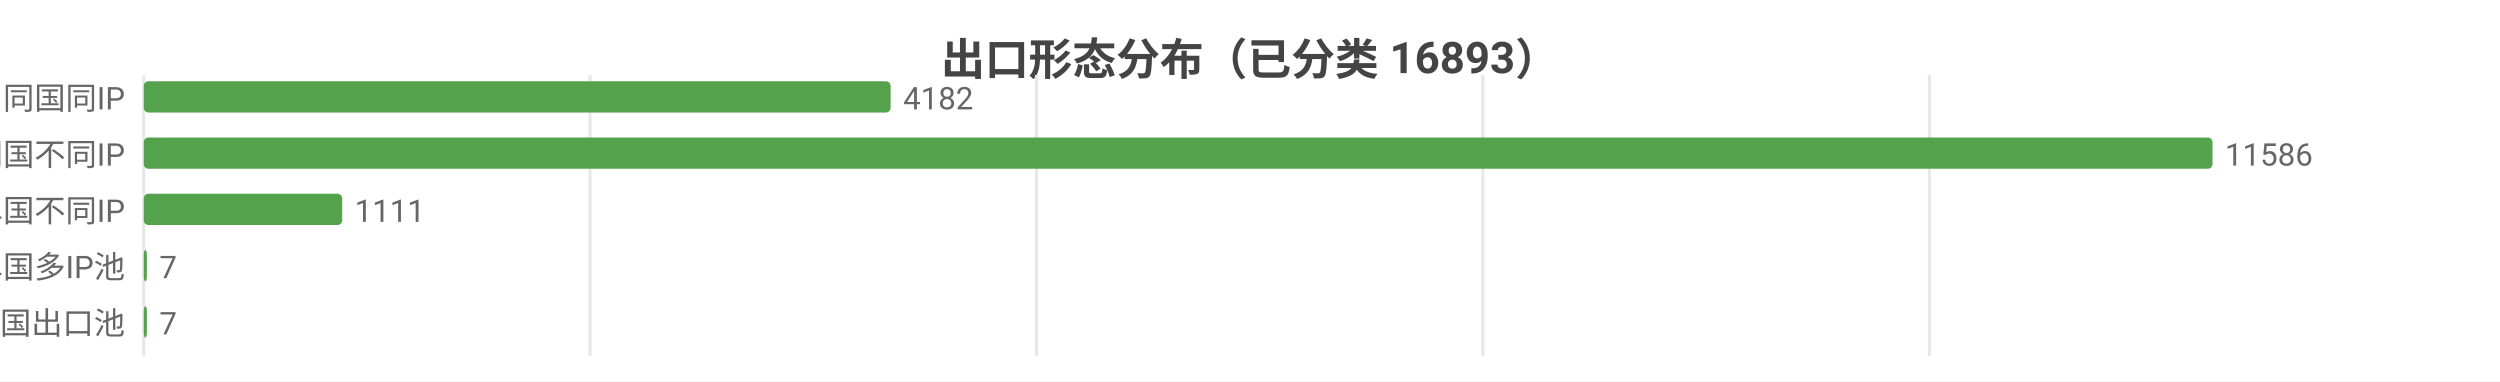
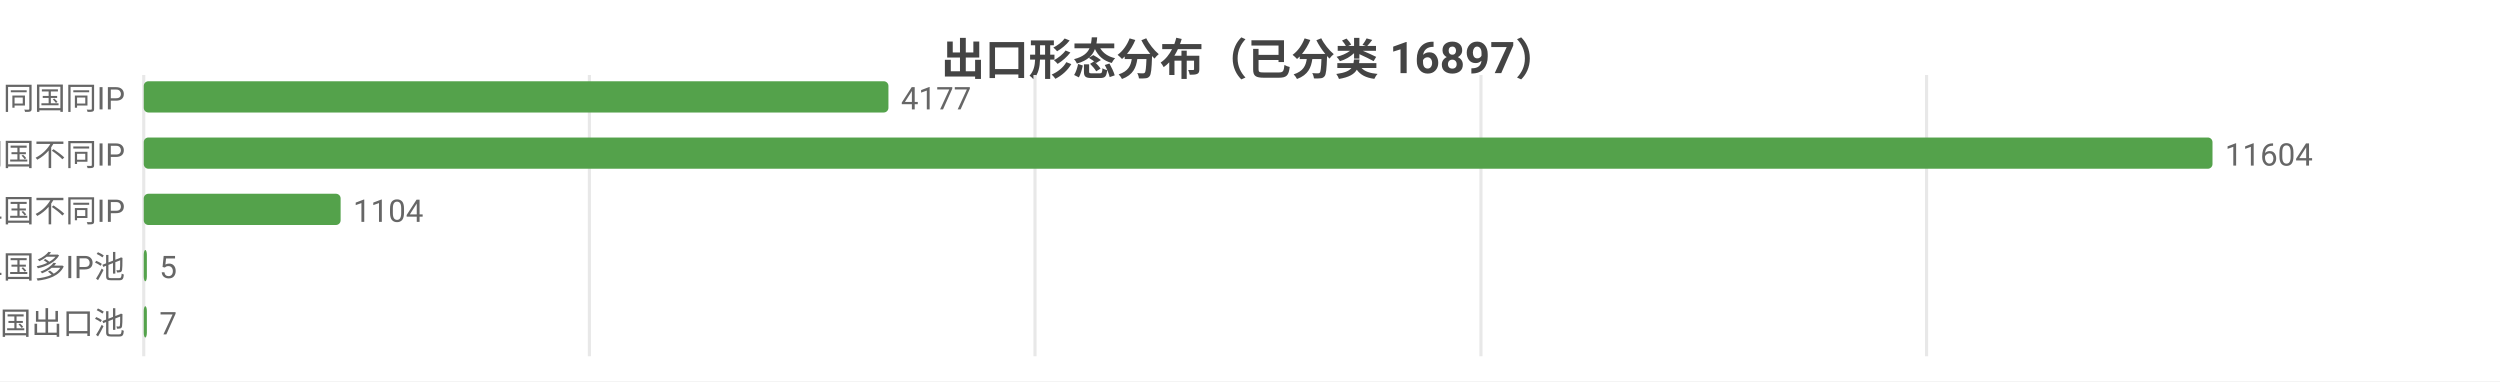
<svg xmlns="http://www.w3.org/2000/svg" width="800" height="122" viewBox="0 0 800 122">
  <rect width="800" height="122" fill="#ffffff" />
  <style>text{font-family:system-ui,-apple-system,'Segoe UI',Roboto,'PingFang SC','Microsoft YaHei','Noto Sans CJK SC',sans-serif}.g{stroke:#e8e8e8;stroke-width:1}.a{stroke:#999;stroke-width:1}.t{font-size:10px;fill:#666}.m{font-size:10px;text-anchor:middle;fill:#666}.e{font-size:10px;text-anchor:end;fill:#666}.l{font-size:11px;fill:#333}.tt{font-size:14px;font-weight:600;text-anchor:middle;fill:#444}.em{font-size:13px;text-anchor:middle;fill:#999}</style>
-   <text class="tt" x="400.0" y="24">出口形态分布（已分类 16893）</text>
+   <text class="tt" x="400.0" y="24">出口形态分布（已分类 16897）</text>
  <line class="g" x1="46" y1="24" x2="46" y2="114" />
-   <line class="g" x1="188.8" y1="24" x2="188.8" y2="114" />
-   <line class="g" x1="331.7" y1="24" x2="331.7" y2="114" />
-   <line class="g" x1="474.5" y1="24" x2="474.5" y2="114" />
-   <line class="g" x1="617.4" y1="24" x2="617.4" y2="114" />
+   <line class="g" x1="188.6" y1="24" x2="188.6" y2="114" />
+   <line class="g" x1="331.2" y1="24" x2="331.2" y2="114" />
+   <line class="g" x1="473.9" y1="24" x2="473.9" y2="114" />
+   <line class="g" x1="616.5" y1="24" x2="616.5" y2="114" />
  <text class="e" x="40" y="35">SS 同国同IP</text>
-   <rect x="46" y="26" width="239.0" height="10" fill="#54a24b" rx="1.5" />
-   <text class="t" x="289.0" y="35">4182</text>
+   <rect x="46" y="26" width="238.3" height="10" fill="#54a24b" rx="1.5" />
+   <text class="t" x="288.3" y="35">4177</text>
  <text class="e" x="40" y="53">SD 同国不同IP</text>
  <rect x="46" y="44" width="662" height="10" fill="#54a24b" rx="1.5" />
-   <text class="t" x="712" y="53">11586</text>
+   <text class="t" x="712" y="53">11604</text>
  <text class="e" x="40" y="71">CD 跨境单国不同IP</text>
-   <rect x="46" y="62" width="63.5" height="10" fill="#54a24b" rx="1.5" />
-   <text class="t" x="113.5" y="71">1111</text>
+   <rect x="46" y="62" width="63.0" height="10" fill="#54a24b" rx="1.5" />
+   <text class="t" x="113.0" y="71">1104</text>
  <text class="e" x="40" y="89">CP 跨境单国多IP池</text>
  <rect x="46" y="80" width="1" height="10" fill="#54a24b" rx="1.5" />
-   <text class="t" x="51" y="89">7</text>
+   <text class="t" x="51" y="89">5</text>
  <text class="e" x="40" y="107">CM 跨境多国出口池</text>
  <rect x="46" y="98" width="1" height="10" fill="#54a24b" rx="1.5" />
  <text class="t" x="51" y="107">7</text>
</svg>
